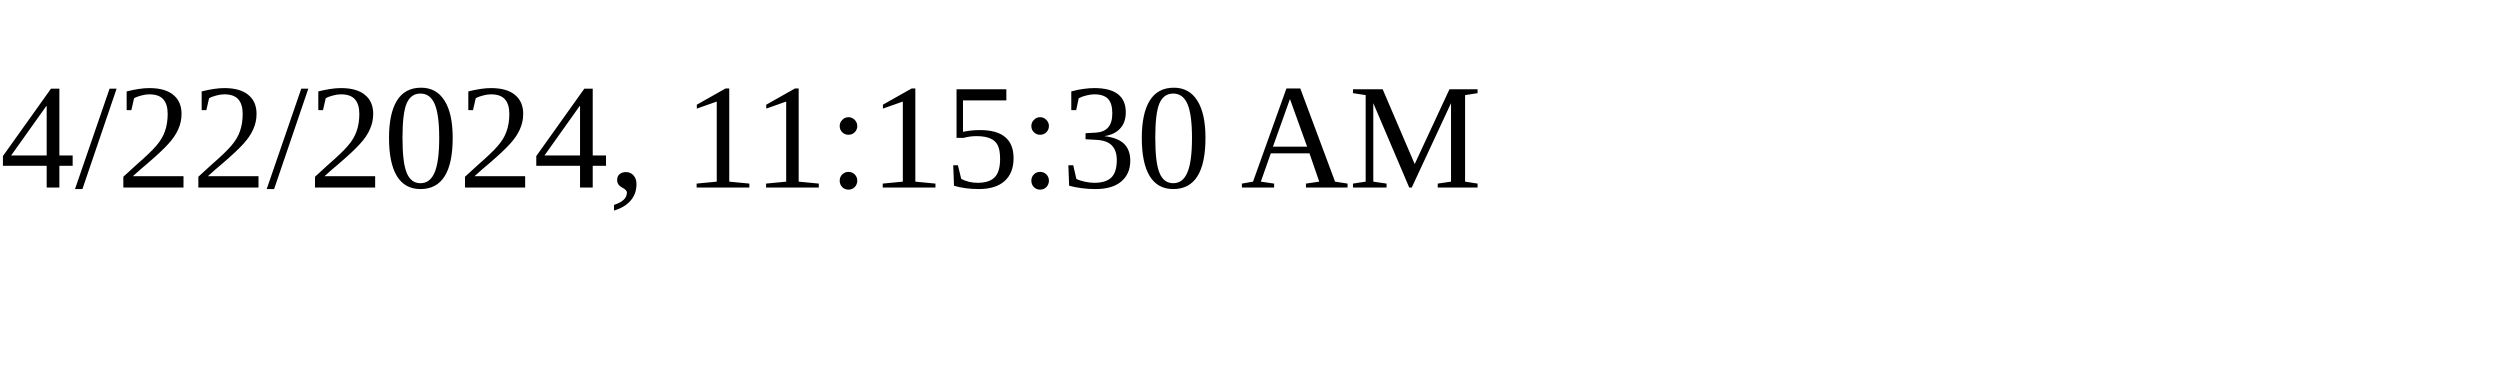
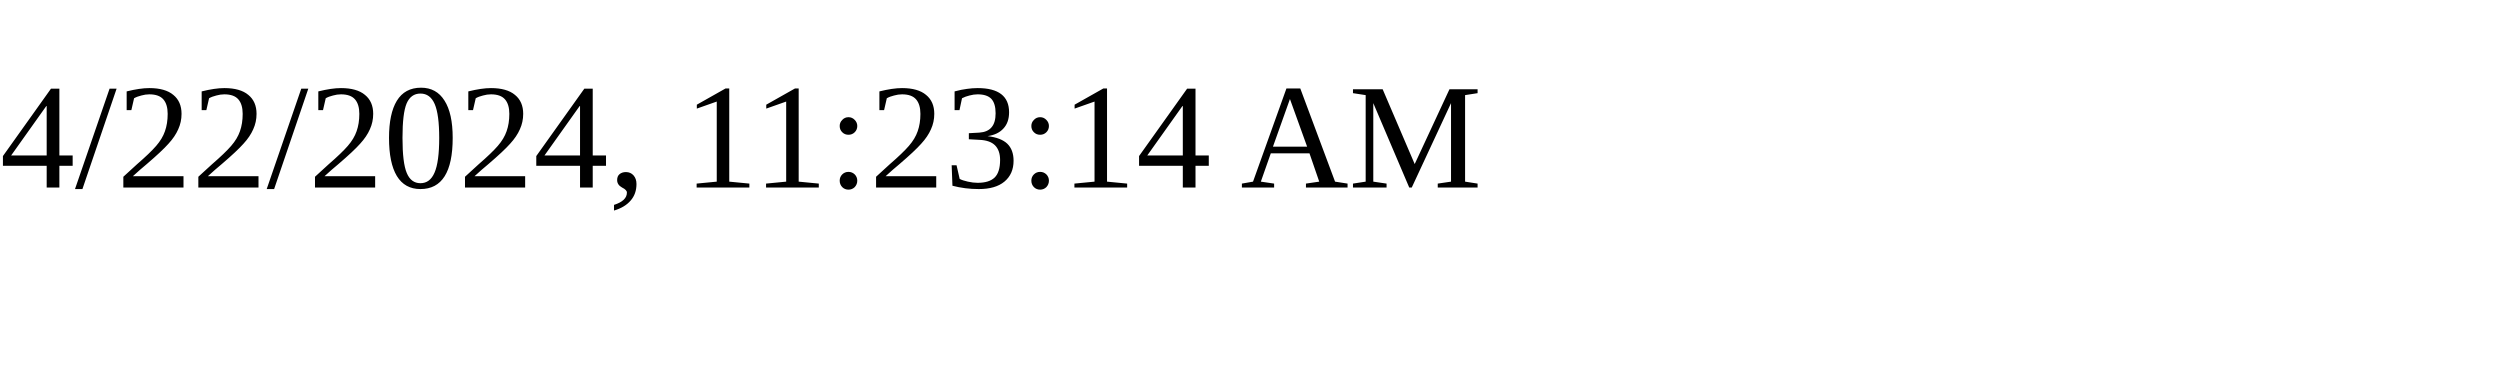
<svg xmlns="http://www.w3.org/2000/svg" height="30" width="200">
-   <text x="0" y="15">4/22/2024, 11:15:30 AM</text>
+   <text x="0" y="15">4/22/2024, 11:23:14 AM</text>
</svg>
